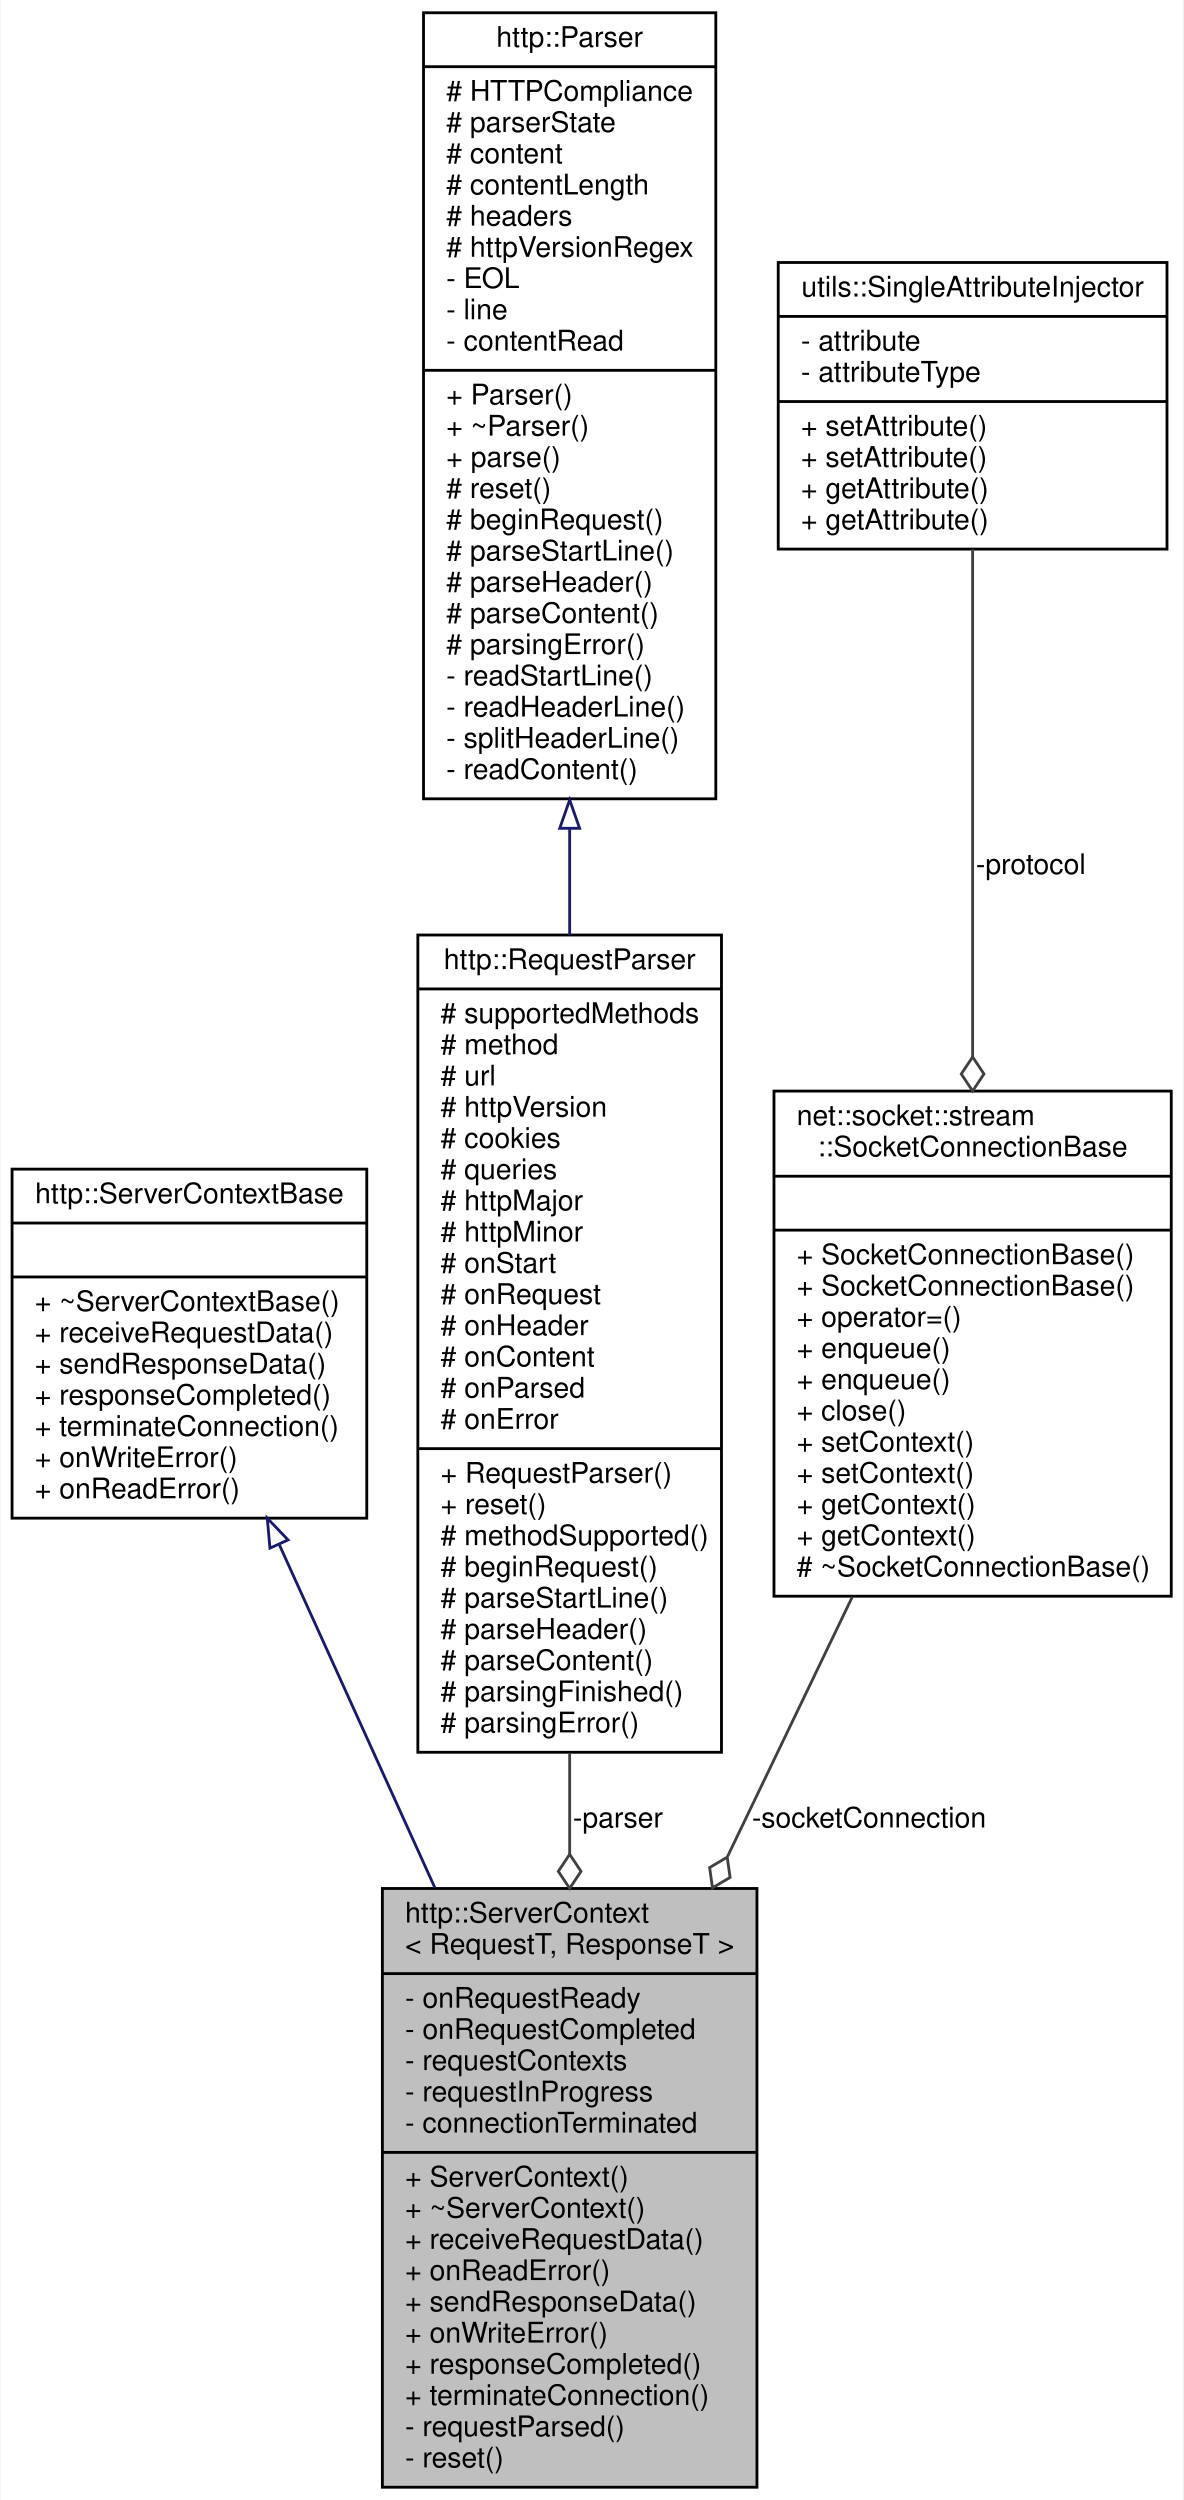
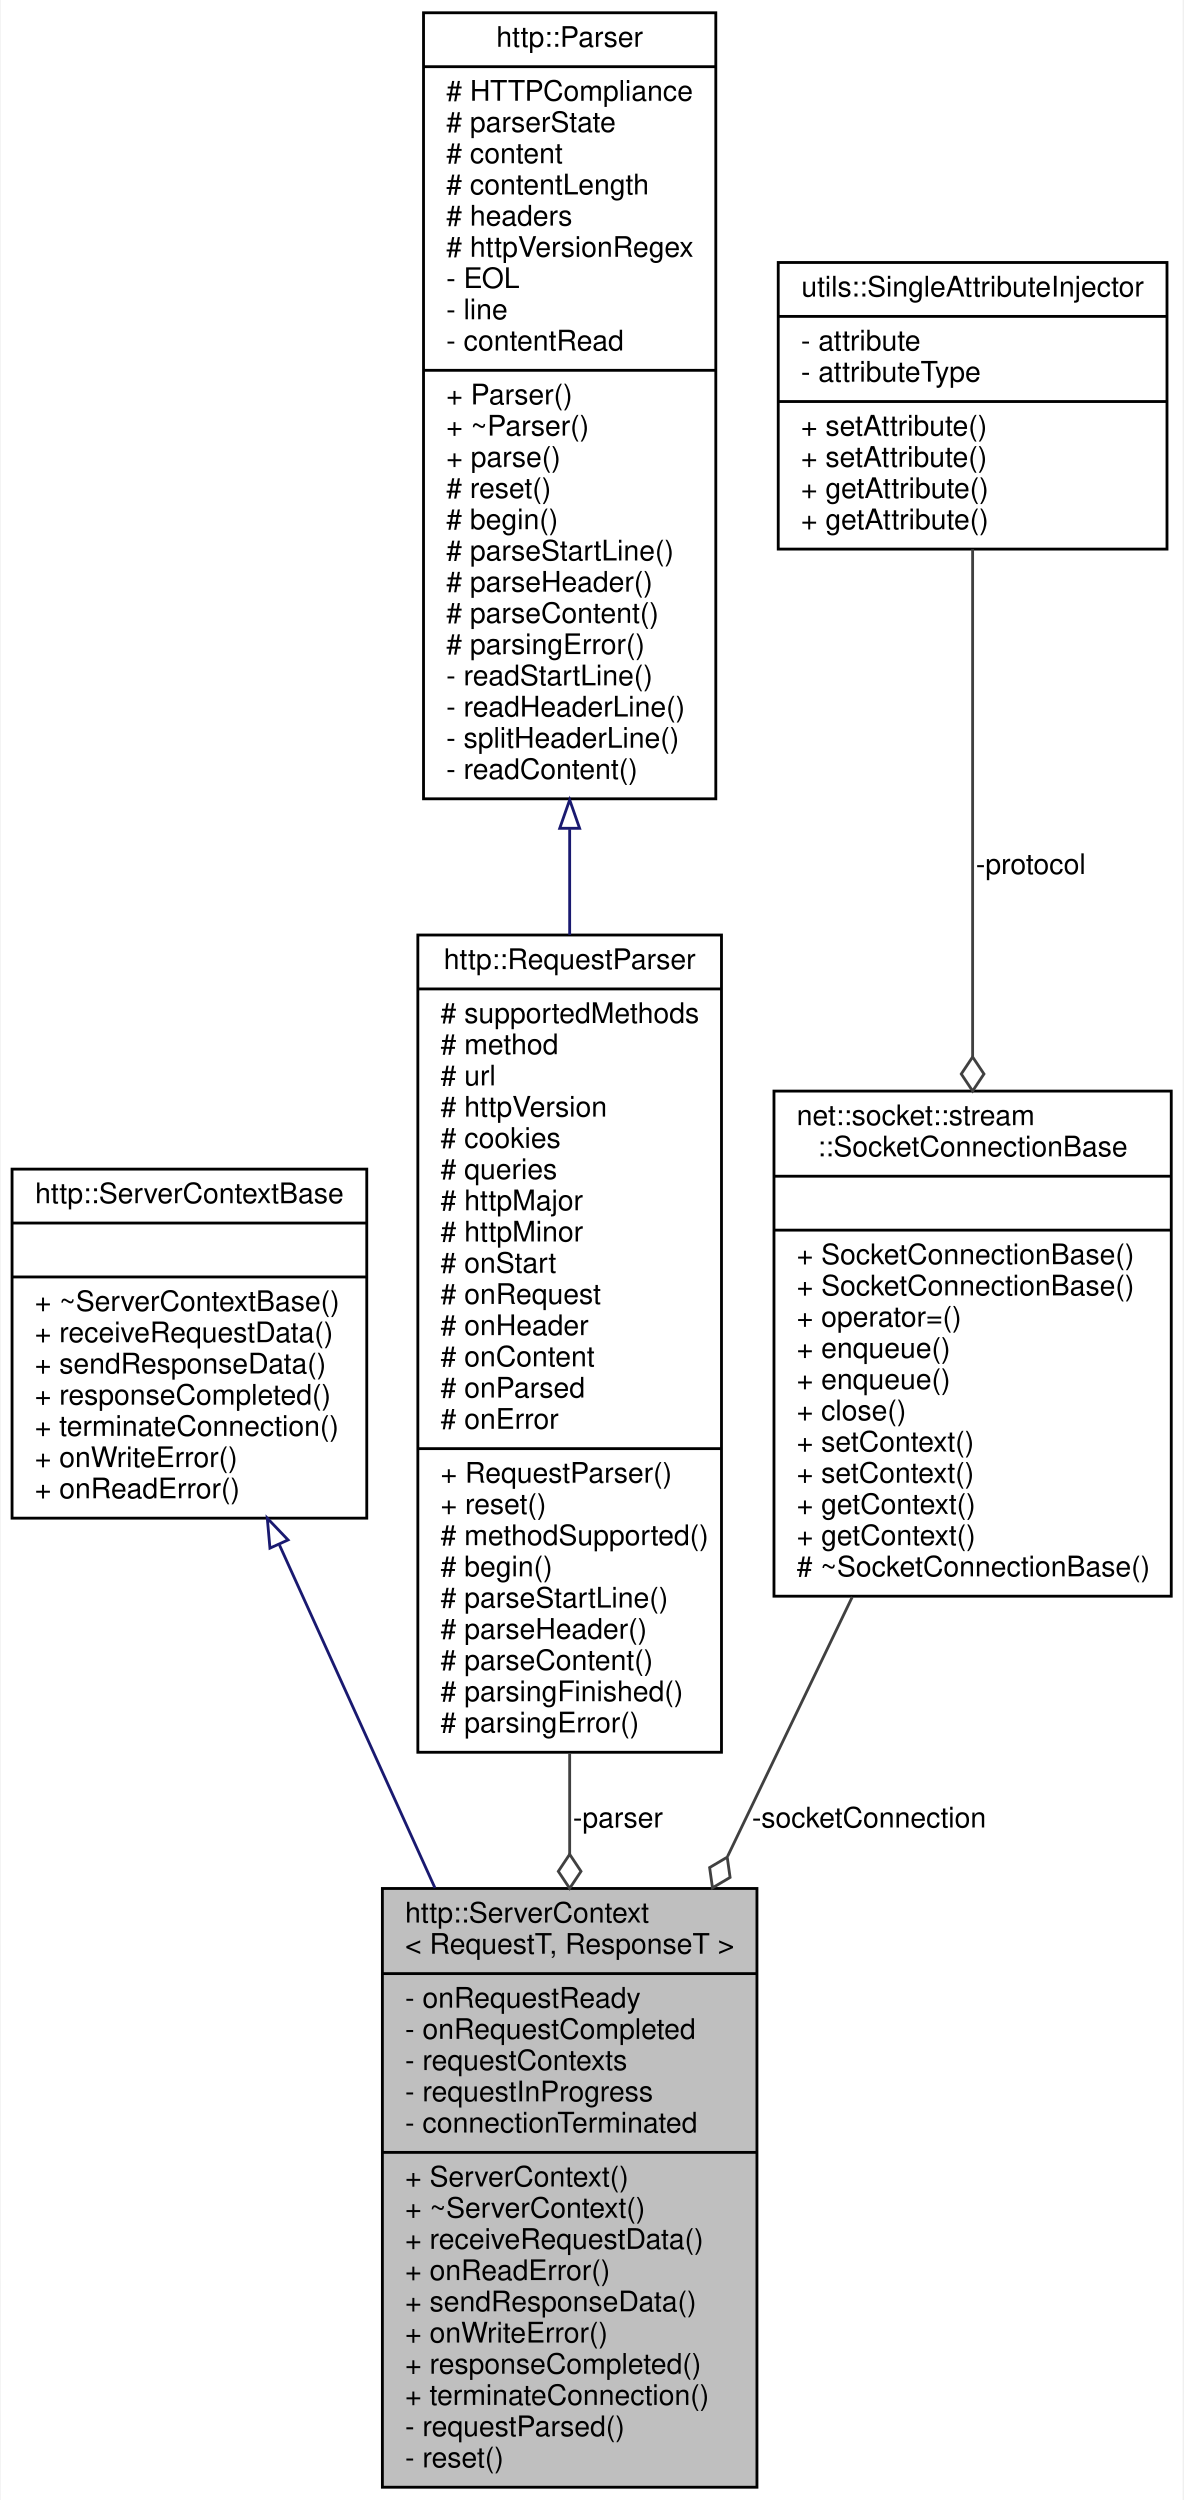
<svg xmlns="http://www.w3.org/2000/svg" xmlns:xlink="http://www.w3.org/1999/xlink" width="417pt" height="881pt" viewBox="0.00 0.00 416.50 881.00">
  <g id="graph0" class="graph" transform="scale(1 1) rotate(0) translate(4 877)">
    <polygon fill="white" stroke="transparent" points="-4,4 -4,-877 412.5,-877 412.5,4 -4,4" />
    <g id="node1" class="node">
      <g id="a_node1">
        <a xlink:title=" ">
          <polygon fill="#bfbfbf" stroke="black" points="130.5,-0.5 130.5,-211.5 262.5,-211.5 262.5,-0.5 130.5,-0.5" />
          <text text-anchor="start" x="138.5" y="-199.5" font-family="Helvetica,sans-Serif" font-size="10.00">http::ServerContext</text>
          <text text-anchor="middle" x="196.5" y="-188.5" font-family="Helvetica,sans-Serif" font-size="10.00">&lt; RequestT, ResponseT &gt;</text>
          <polyline fill="none" stroke="black" points="130.5,-181.5 262.5,-181.5 " />
          <text text-anchor="start" x="138.5" y="-169.5" font-family="Helvetica,sans-Serif" font-size="10.00">- onRequestReady</text>
          <text text-anchor="start" x="138.5" y="-158.5" font-family="Helvetica,sans-Serif" font-size="10.00">- onRequestCompleted</text>
          <text text-anchor="start" x="138.5" y="-147.5" font-family="Helvetica,sans-Serif" font-size="10.00">- requestContexts</text>
          <text text-anchor="start" x="138.5" y="-136.5" font-family="Helvetica,sans-Serif" font-size="10.00">- requestInProgress</text>
          <text text-anchor="start" x="138.5" y="-125.5" font-family="Helvetica,sans-Serif" font-size="10.00">- connectionTerminated</text>
          <polyline fill="none" stroke="black" points="130.5,-118.5 262.5,-118.5 " />
          <text text-anchor="start" x="138.5" y="-106.5" font-family="Helvetica,sans-Serif" font-size="10.00">+ ServerContext()</text>
          <text text-anchor="start" x="138.5" y="-95.5" font-family="Helvetica,sans-Serif" font-size="10.00">+ ~ServerContext()</text>
          <text text-anchor="start" x="138.5" y="-84.5" font-family="Helvetica,sans-Serif" font-size="10.00">+ receiveRequestData()</text>
          <text text-anchor="start" x="138.5" y="-73.5" font-family="Helvetica,sans-Serif" font-size="10.00">+ onReadError()</text>
          <text text-anchor="start" x="138.5" y="-62.5" font-family="Helvetica,sans-Serif" font-size="10.00">+ sendResponseData()</text>
          <text text-anchor="start" x="138.5" y="-51.5" font-family="Helvetica,sans-Serif" font-size="10.00">+ onWriteError()</text>
          <text text-anchor="start" x="138.5" y="-40.5" font-family="Helvetica,sans-Serif" font-size="10.00">+ responseCompleted()</text>
          <text text-anchor="start" x="138.5" y="-29.5" font-family="Helvetica,sans-Serif" font-size="10.00">+ terminateConnection()</text>
          <text text-anchor="start" x="138.5" y="-18.5" font-family="Helvetica,sans-Serif" font-size="10.00">- requestParsed()</text>
          <text text-anchor="start" x="138.5" y="-7.5" font-family="Helvetica,sans-Serif" font-size="10.00">- reset()</text>
        </a>
      </g>
    </g>
    <g id="node2" class="node">
      <g id="a_node2">
        <a xlink:href="classhttp_1_1_server_context_base.html" target="_top" xlink:title=" ">
          <polygon fill="white" stroke="black" points="0,-342 0,-465 125,-465 125,-342 0,-342" />
          <text text-anchor="middle" x="62.5" y="-453" font-family="Helvetica,sans-Serif" font-size="10.00">http::ServerContextBase</text>
          <polyline fill="none" stroke="black" points="0,-446 125,-446 " />
          <text text-anchor="middle" x="62.5" y="-434" font-family="Helvetica,sans-Serif" font-size="10.00"> </text>
          <polyline fill="none" stroke="black" points="0,-427 125,-427 " />
          <text text-anchor="start" x="8" y="-415" font-family="Helvetica,sans-Serif" font-size="10.00">+ ~ServerContextBase()</text>
          <text text-anchor="start" x="8" y="-404" font-family="Helvetica,sans-Serif" font-size="10.00">+ receiveRequestData()</text>
          <text text-anchor="start" x="8" y="-393" font-family="Helvetica,sans-Serif" font-size="10.00">+ sendResponseData()</text>
          <text text-anchor="start" x="8" y="-382" font-family="Helvetica,sans-Serif" font-size="10.00">+ responseCompleted()</text>
          <text text-anchor="start" x="8" y="-371" font-family="Helvetica,sans-Serif" font-size="10.00">+ terminateConnection()</text>
          <text text-anchor="start" x="8" y="-360" font-family="Helvetica,sans-Serif" font-size="10.00">+ onWriteError()</text>
          <text text-anchor="start" x="8" y="-349" font-family="Helvetica,sans-Serif" font-size="10.00">+ onReadError()</text>
        </a>
      </g>
    </g>
    <g id="edge1" class="edge">
      <path fill="none" stroke="midnightblue" d="M94.23,-332.54C110.58,-296.48 130.85,-251.76 149.03,-211.69" />
      <polygon fill="none" stroke="midnightblue" points="90.88,-331.44 89.94,-341.99 97.26,-334.33 90.88,-331.44" />
    </g>
    <g id="node3" class="node">
      <g id="a_node3">
        <a xlink:href="classhttp_1_1_request_parser.html" target="_top" xlink:title=" ">
          <polygon fill="white" stroke="black" points="143,-259.5 143,-547.5 250,-547.5 250,-259.5 143,-259.5" />
          <text text-anchor="middle" x="196.5" y="-535.5" font-family="Helvetica,sans-Serif" font-size="10.00">http::RequestParser</text>
          <polyline fill="none" stroke="black" points="143,-528.5 250,-528.5 " />
          <text text-anchor="start" x="151" y="-516.5" font-family="Helvetica,sans-Serif" font-size="10.00"># supportedMethods</text>
          <text text-anchor="start" x="151" y="-505.5" font-family="Helvetica,sans-Serif" font-size="10.00"># method</text>
          <text text-anchor="start" x="151" y="-494.5" font-family="Helvetica,sans-Serif" font-size="10.00"># url</text>
          <text text-anchor="start" x="151" y="-483.5" font-family="Helvetica,sans-Serif" font-size="10.00"># httpVersion</text>
          <text text-anchor="start" x="151" y="-472.5" font-family="Helvetica,sans-Serif" font-size="10.00"># cookies</text>
          <text text-anchor="start" x="151" y="-461.5" font-family="Helvetica,sans-Serif" font-size="10.00"># queries</text>
          <text text-anchor="start" x="151" y="-450.5" font-family="Helvetica,sans-Serif" font-size="10.00"># httpMajor</text>
          <text text-anchor="start" x="151" y="-439.5" font-family="Helvetica,sans-Serif" font-size="10.00"># httpMinor</text>
          <text text-anchor="start" x="151" y="-428.5" font-family="Helvetica,sans-Serif" font-size="10.00"># onStart</text>
          <text text-anchor="start" x="151" y="-417.5" font-family="Helvetica,sans-Serif" font-size="10.00"># onRequest</text>
          <text text-anchor="start" x="151" y="-406.5" font-family="Helvetica,sans-Serif" font-size="10.00"># onHeader</text>
          <text text-anchor="start" x="151" y="-395.5" font-family="Helvetica,sans-Serif" font-size="10.00"># onContent</text>
          <text text-anchor="start" x="151" y="-384.5" font-family="Helvetica,sans-Serif" font-size="10.00"># onParsed</text>
          <text text-anchor="start" x="151" y="-373.5" font-family="Helvetica,sans-Serif" font-size="10.00"># onError</text>
          <polyline fill="none" stroke="black" points="143,-366.5 250,-366.5 " />
          <text text-anchor="start" x="151" y="-354.5" font-family="Helvetica,sans-Serif" font-size="10.00">+ RequestParser()</text>
          <text text-anchor="start" x="151" y="-343.5" font-family="Helvetica,sans-Serif" font-size="10.00">+ reset()</text>
          <text text-anchor="start" x="151" y="-332.5" font-family="Helvetica,sans-Serif" font-size="10.00"># methodSupported()</text>
-           <text text-anchor="start" x="151" y="-321.5" font-family="Helvetica,sans-Serif" font-size="10.00"># beginRequest()</text>
+           <text text-anchor="start" x="151" y="-321.5" font-family="Helvetica,sans-Serif" font-size="10.00"># begin()</text>
          <text text-anchor="start" x="151" y="-310.5" font-family="Helvetica,sans-Serif" font-size="10.00"># parseStartLine()</text>
          <text text-anchor="start" x="151" y="-299.5" font-family="Helvetica,sans-Serif" font-size="10.00"># parseHeader()</text>
          <text text-anchor="start" x="151" y="-288.5" font-family="Helvetica,sans-Serif" font-size="10.00"># parseContent()</text>
          <text text-anchor="start" x="151" y="-277.5" font-family="Helvetica,sans-Serif" font-size="10.00"># parsingFinished()</text>
          <text text-anchor="start" x="151" y="-266.5" font-family="Helvetica,sans-Serif" font-size="10.00"># parsingError()</text>
        </a>
      </g>
    </g>
    <g id="edge2" class="edge">
      <path fill="none" stroke="#404040" d="M196.5,-259.08C196.5,-247.18 196.5,-235.25 196.5,-223.59" />
      <polygon fill="none" stroke="#404040" points="196.5,-223.54 192.5,-217.54 196.5,-211.54 200.5,-217.54 196.5,-223.54" />
      <text text-anchor="middle" x="213.5" y="-233" font-family="Helvetica,sans-Serif" font-size="10.00"> -parser</text>
    </g>
    <g id="node4" class="node">
      <g id="a_node4">
        <a xlink:href="classhttp_1_1_parser.html" target="_top" xlink:title=" ">
          <polygon fill="white" stroke="black" points="145,-595.5 145,-872.5 248,-872.5 248,-595.5 145,-595.5" />
          <text text-anchor="middle" x="196.5" y="-860.5" font-family="Helvetica,sans-Serif" font-size="10.00">http::Parser</text>
          <polyline fill="none" stroke="black" points="145,-853.5 248,-853.5 " />
          <text text-anchor="start" x="153" y="-841.5" font-family="Helvetica,sans-Serif" font-size="10.00"># HTTPCompliance</text>
          <text text-anchor="start" x="153" y="-830.5" font-family="Helvetica,sans-Serif" font-size="10.00"># parserState</text>
          <text text-anchor="start" x="153" y="-819.5" font-family="Helvetica,sans-Serif" font-size="10.00"># content</text>
          <text text-anchor="start" x="153" y="-808.5" font-family="Helvetica,sans-Serif" font-size="10.00"># contentLength</text>
          <text text-anchor="start" x="153" y="-797.5" font-family="Helvetica,sans-Serif" font-size="10.00"># headers</text>
          <text text-anchor="start" x="153" y="-786.5" font-family="Helvetica,sans-Serif" font-size="10.00"># httpVersionRegex</text>
          <text text-anchor="start" x="153" y="-775.5" font-family="Helvetica,sans-Serif" font-size="10.00">- EOL</text>
          <text text-anchor="start" x="153" y="-764.5" font-family="Helvetica,sans-Serif" font-size="10.00">- line</text>
          <text text-anchor="start" x="153" y="-753.5" font-family="Helvetica,sans-Serif" font-size="10.00">- contentRead</text>
          <polyline fill="none" stroke="black" points="145,-746.5 248,-746.5 " />
          <text text-anchor="start" x="153" y="-734.5" font-family="Helvetica,sans-Serif" font-size="10.00">+ Parser()</text>
          <text text-anchor="start" x="153" y="-723.5" font-family="Helvetica,sans-Serif" font-size="10.00">+ ~Parser()</text>
          <text text-anchor="start" x="153" y="-712.5" font-family="Helvetica,sans-Serif" font-size="10.00">+ parse()</text>
          <text text-anchor="start" x="153" y="-701.5" font-family="Helvetica,sans-Serif" font-size="10.00"># reset()</text>
-           <text text-anchor="start" x="153" y="-690.5" font-family="Helvetica,sans-Serif" font-size="10.00"># beginRequest()</text>
+           <text text-anchor="start" x="153" y="-690.5" font-family="Helvetica,sans-Serif" font-size="10.00"># begin()</text>
          <text text-anchor="start" x="153" y="-679.5" font-family="Helvetica,sans-Serif" font-size="10.00"># parseStartLine()</text>
          <text text-anchor="start" x="153" y="-668.5" font-family="Helvetica,sans-Serif" font-size="10.00"># parseHeader()</text>
          <text text-anchor="start" x="153" y="-657.5" font-family="Helvetica,sans-Serif" font-size="10.00"># parseContent()</text>
          <text text-anchor="start" x="153" y="-646.5" font-family="Helvetica,sans-Serif" font-size="10.00"># parsingError()</text>
          <text text-anchor="start" x="153" y="-635.5" font-family="Helvetica,sans-Serif" font-size="10.00">- readStartLine()</text>
          <text text-anchor="start" x="153" y="-624.5" font-family="Helvetica,sans-Serif" font-size="10.00">- readHeaderLine()</text>
          <text text-anchor="start" x="153" y="-613.5" font-family="Helvetica,sans-Serif" font-size="10.00">- splitHeaderLine()</text>
          <text text-anchor="start" x="153" y="-602.5" font-family="Helvetica,sans-Serif" font-size="10.00">- readContent()</text>
        </a>
      </g>
    </g>
    <g id="edge3" class="edge">
      <path fill="none" stroke="midnightblue" d="M196.5,-584.76C196.5,-572.39 196.5,-559.9 196.5,-547.57" />
      <polygon fill="none" stroke="midnightblue" points="193,-585.11 196.5,-595.11 200,-585.11 193,-585.11" />
    </g>
    <g id="node5" class="node">
      <g id="a_node5">
        <a xlink:href="classnet_1_1socket_1_1stream_1_1_socket_connection_base.html" target="_top" xlink:title=" ">
          <polygon fill="white" stroke="black" points="268.5,-314.5 268.5,-492.5 408.5,-492.5 408.5,-314.5 268.5,-314.5" />
          <text text-anchor="start" x="276.5" y="-480.5" font-family="Helvetica,sans-Serif" font-size="10.00">net::socket::stream</text>
          <text text-anchor="middle" x="338.5" y="-469.5" font-family="Helvetica,sans-Serif" font-size="10.00">::SocketConnectionBase</text>
          <polyline fill="none" stroke="black" points="268.5,-462.5 408.5,-462.5 " />
          <text text-anchor="middle" x="338.5" y="-450.5" font-family="Helvetica,sans-Serif" font-size="10.00"> </text>
          <polyline fill="none" stroke="black" points="268.5,-443.5 408.5,-443.5 " />
          <text text-anchor="start" x="276.5" y="-431.5" font-family="Helvetica,sans-Serif" font-size="10.00">+ SocketConnectionBase()</text>
          <text text-anchor="start" x="276.5" y="-420.5" font-family="Helvetica,sans-Serif" font-size="10.00">+ SocketConnectionBase()</text>
          <text text-anchor="start" x="276.5" y="-409.5" font-family="Helvetica,sans-Serif" font-size="10.00">+ operator=()</text>
          <text text-anchor="start" x="276.5" y="-398.5" font-family="Helvetica,sans-Serif" font-size="10.00">+ enqueue()</text>
          <text text-anchor="start" x="276.5" y="-387.5" font-family="Helvetica,sans-Serif" font-size="10.00">+ enqueue()</text>
          <text text-anchor="start" x="276.5" y="-376.5" font-family="Helvetica,sans-Serif" font-size="10.00">+ close()</text>
          <text text-anchor="start" x="276.5" y="-365.5" font-family="Helvetica,sans-Serif" font-size="10.00">+ setContext()</text>
          <text text-anchor="start" x="276.5" y="-354.5" font-family="Helvetica,sans-Serif" font-size="10.00">+ setContext()</text>
          <text text-anchor="start" x="276.5" y="-343.5" font-family="Helvetica,sans-Serif" font-size="10.00">+ getContext()</text>
          <text text-anchor="start" x="276.5" y="-332.5" font-family="Helvetica,sans-Serif" font-size="10.00">+ getContext()</text>
          <text text-anchor="start" x="276.5" y="-321.5" font-family="Helvetica,sans-Serif" font-size="10.00"># ~SocketConnectionBase()</text>
        </a>
      </g>
    </g>
    <g id="edge4" class="edge">
      <path fill="none" stroke="#404040" d="M296.09,-314.24C282.29,-285.54 266.77,-253.24 252.16,-222.83" />
      <polygon fill="none" stroke="#404040" points="252.02,-222.54 245.82,-218.87 246.83,-211.73 253.03,-215.4 252.02,-222.54" />
      <text text-anchor="middle" x="302" y="-233" font-family="Helvetica,sans-Serif" font-size="10.00"> -socketConnection</text>
    </g>
    <g id="node6" class="node">
      <g id="a_node6">
        <a xlink:href="classutils_1_1_single_attribute_injector.html" target="_top" xlink:title=" ">
          <polygon fill="white" stroke="black" points="270,-683.5 270,-784.5 407,-784.5 407,-683.5 270,-683.5" />
          <text text-anchor="middle" x="338.5" y="-772.5" font-family="Helvetica,sans-Serif" font-size="10.00">utils::SingleAttributeInjector</text>
          <polyline fill="none" stroke="black" points="270,-765.5 407,-765.5 " />
          <text text-anchor="start" x="278" y="-753.5" font-family="Helvetica,sans-Serif" font-size="10.00">- attribute</text>
          <text text-anchor="start" x="278" y="-742.5" font-family="Helvetica,sans-Serif" font-size="10.00">- attributeType</text>
          <polyline fill="none" stroke="black" points="270,-735.5 407,-735.5 " />
          <text text-anchor="start" x="278" y="-723.5" font-family="Helvetica,sans-Serif" font-size="10.00">+ setAttribute()</text>
          <text text-anchor="start" x="278" y="-712.5" font-family="Helvetica,sans-Serif" font-size="10.00">+ setAttribute()</text>
          <text text-anchor="start" x="278" y="-701.5" font-family="Helvetica,sans-Serif" font-size="10.00">+ getAttribute()</text>
          <text text-anchor="start" x="278" y="-690.5" font-family="Helvetica,sans-Serif" font-size="10.00">+ getAttribute()</text>
        </a>
      </g>
    </g>
    <g id="edge5" class="edge">
      <path fill="none" stroke="#404040" d="M338.5,-683.46C338.5,-636.26 338.5,-563.81 338.5,-504.57" />
      <polygon fill="none" stroke="#404040" points="338.5,-504.53 334.5,-498.53 338.5,-492.53 342.5,-498.53 338.5,-504.53" />
      <text text-anchor="middle" x="359" y="-569" font-family="Helvetica,sans-Serif" font-size="10.00"> -protocol</text>
    </g>
  </g>
</svg>
